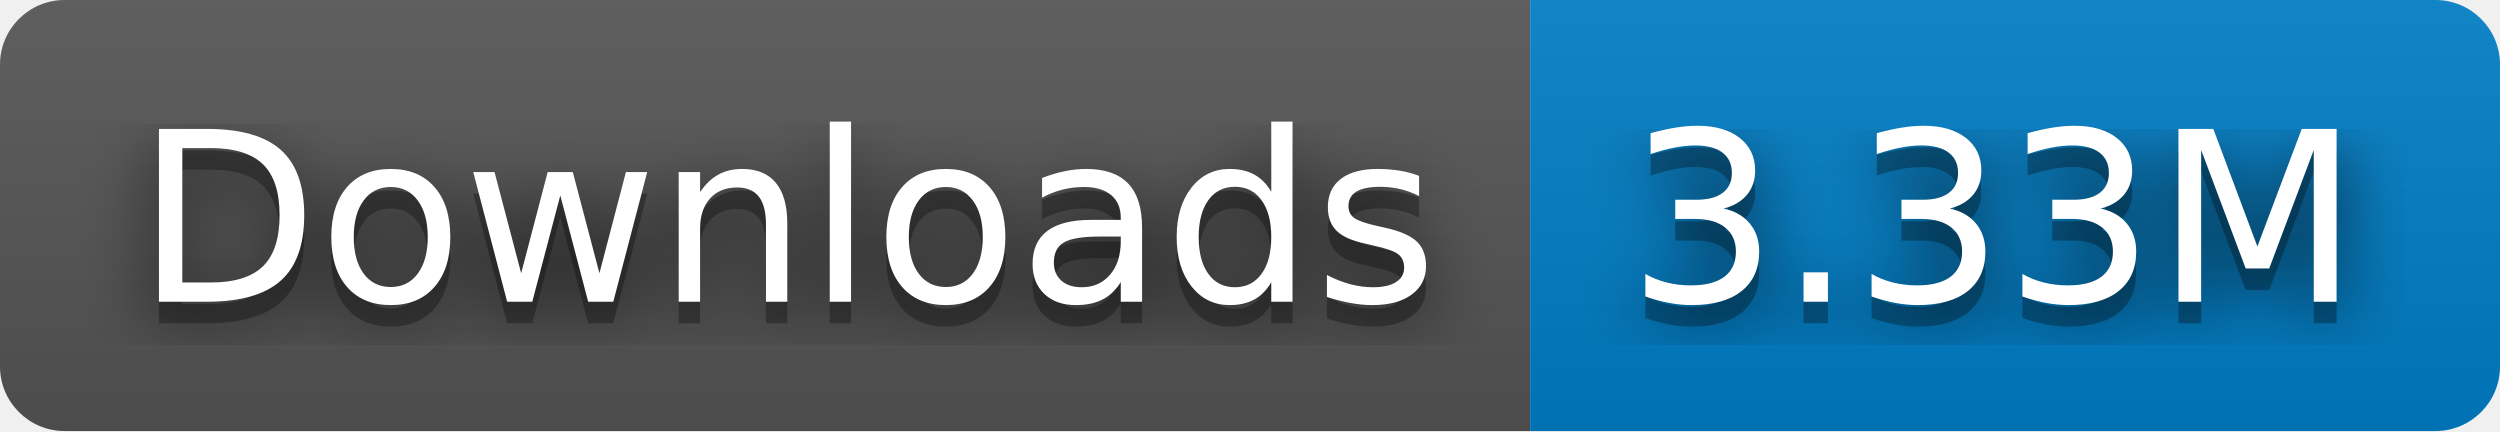
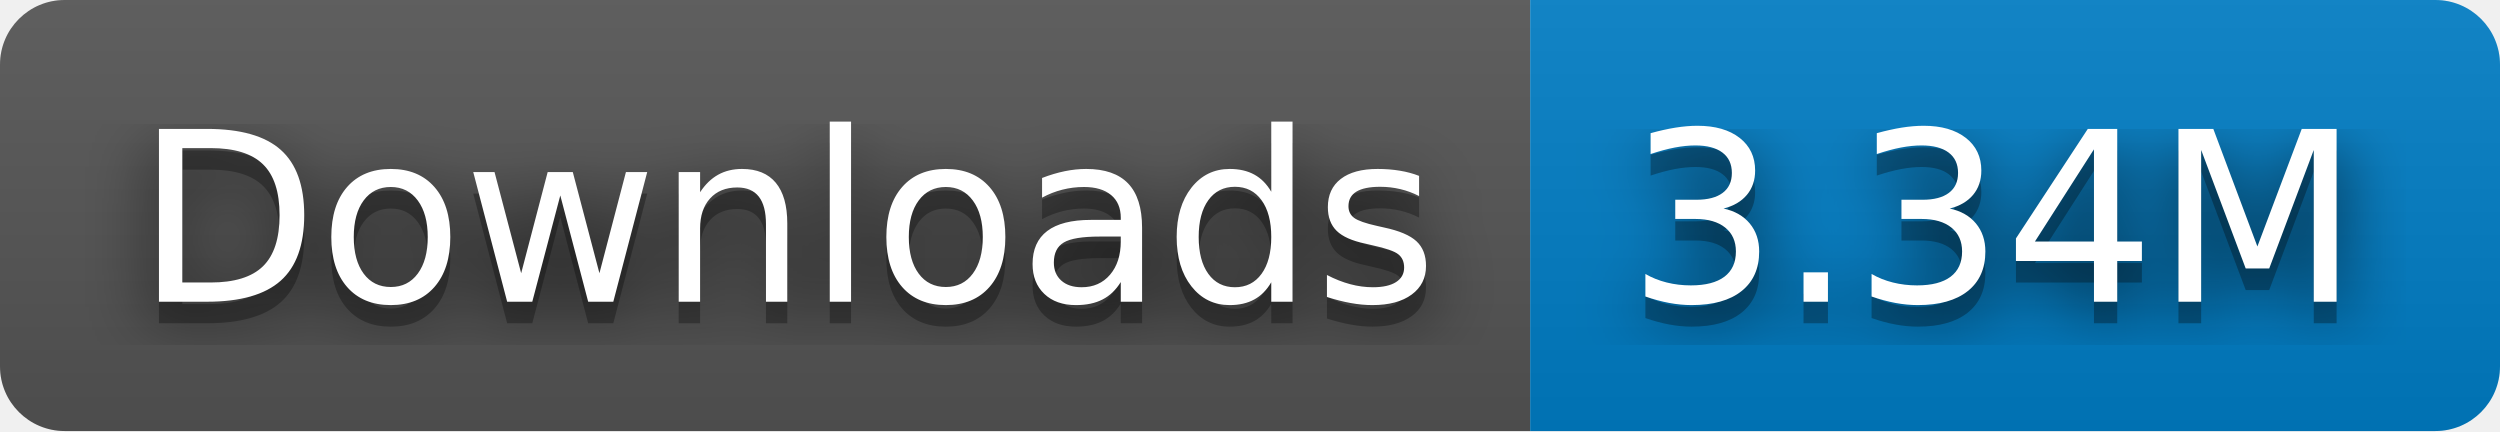
- <svg xmlns="http://www.w3.org/2000/svg" width="116" height="20" role="img" aria-label="Downloads: 3.33M">
+ <svg xmlns="http://www.w3.org/2000/svg" width="116" height="20" role="img" aria-label="Downloads: 3.34M">
  <filter id="blur">
    <feGaussianBlur stdDeviation="16" />
  </filter>
  <linearGradient id="s" x2="0" y2="100%">
    <stop offset="0" stop-color="#bbb" stop-opacity=".1" />
    <stop offset="1" stop-opacity=".1" />
  </linearGradient>
  <clipPath id="r">
    <rect width="116" height="20" rx="3" />
  </clipPath>
  <g clip-path="url(#r)">
    <rect width="71" height="20" fill="#555" />
    <rect x="71" width="45" height="20" fill="#007ec6" />
    <rect width="116" height="20" fill="url(#s)" />
  </g>
  <g fill="#fff" text-anchor="middle" font-family="Verdana,Geneva,DejaVu Sans,sans-serif" text-rendering="geometricPrecision" font-size="110">
    <g transform="scale(.1)">
      <g aria-hidden="true" fill="#010101">
        <text x="365" y="150" fill-opacity=".8" filter="url(#blur)" textLength="610">Downloads</text>
        <text x="365" y="150" fill-opacity=".3" textLength="610">Downloads</text>
      </g>
      <text x="365" y="140" textLength="610">Downloads</text>
    </g>
    <g transform="scale(.1)">
      <g aria-hidden="true" fill="#010101">
-         <text x="925" y="150" fill-opacity=".8" filter="url(#blur)" textLength="350">3.33M</text>
-         <text x="925" y="150" fill-opacity=".3" textLength="350">3.33M</text>
+         <text x="925" y="150" fill-opacity=".8" filter="url(#blur)" textLength="350">3.34M</text>
+         <text x="925" y="150" fill-opacity=".3" textLength="350">3.34M</text>
      </g>
-       <text x="925" y="140" textLength="350">3.33M</text>
+       <text x="925" y="140" textLength="350">3.34M</text>
    </g>
  </g>
</svg>
